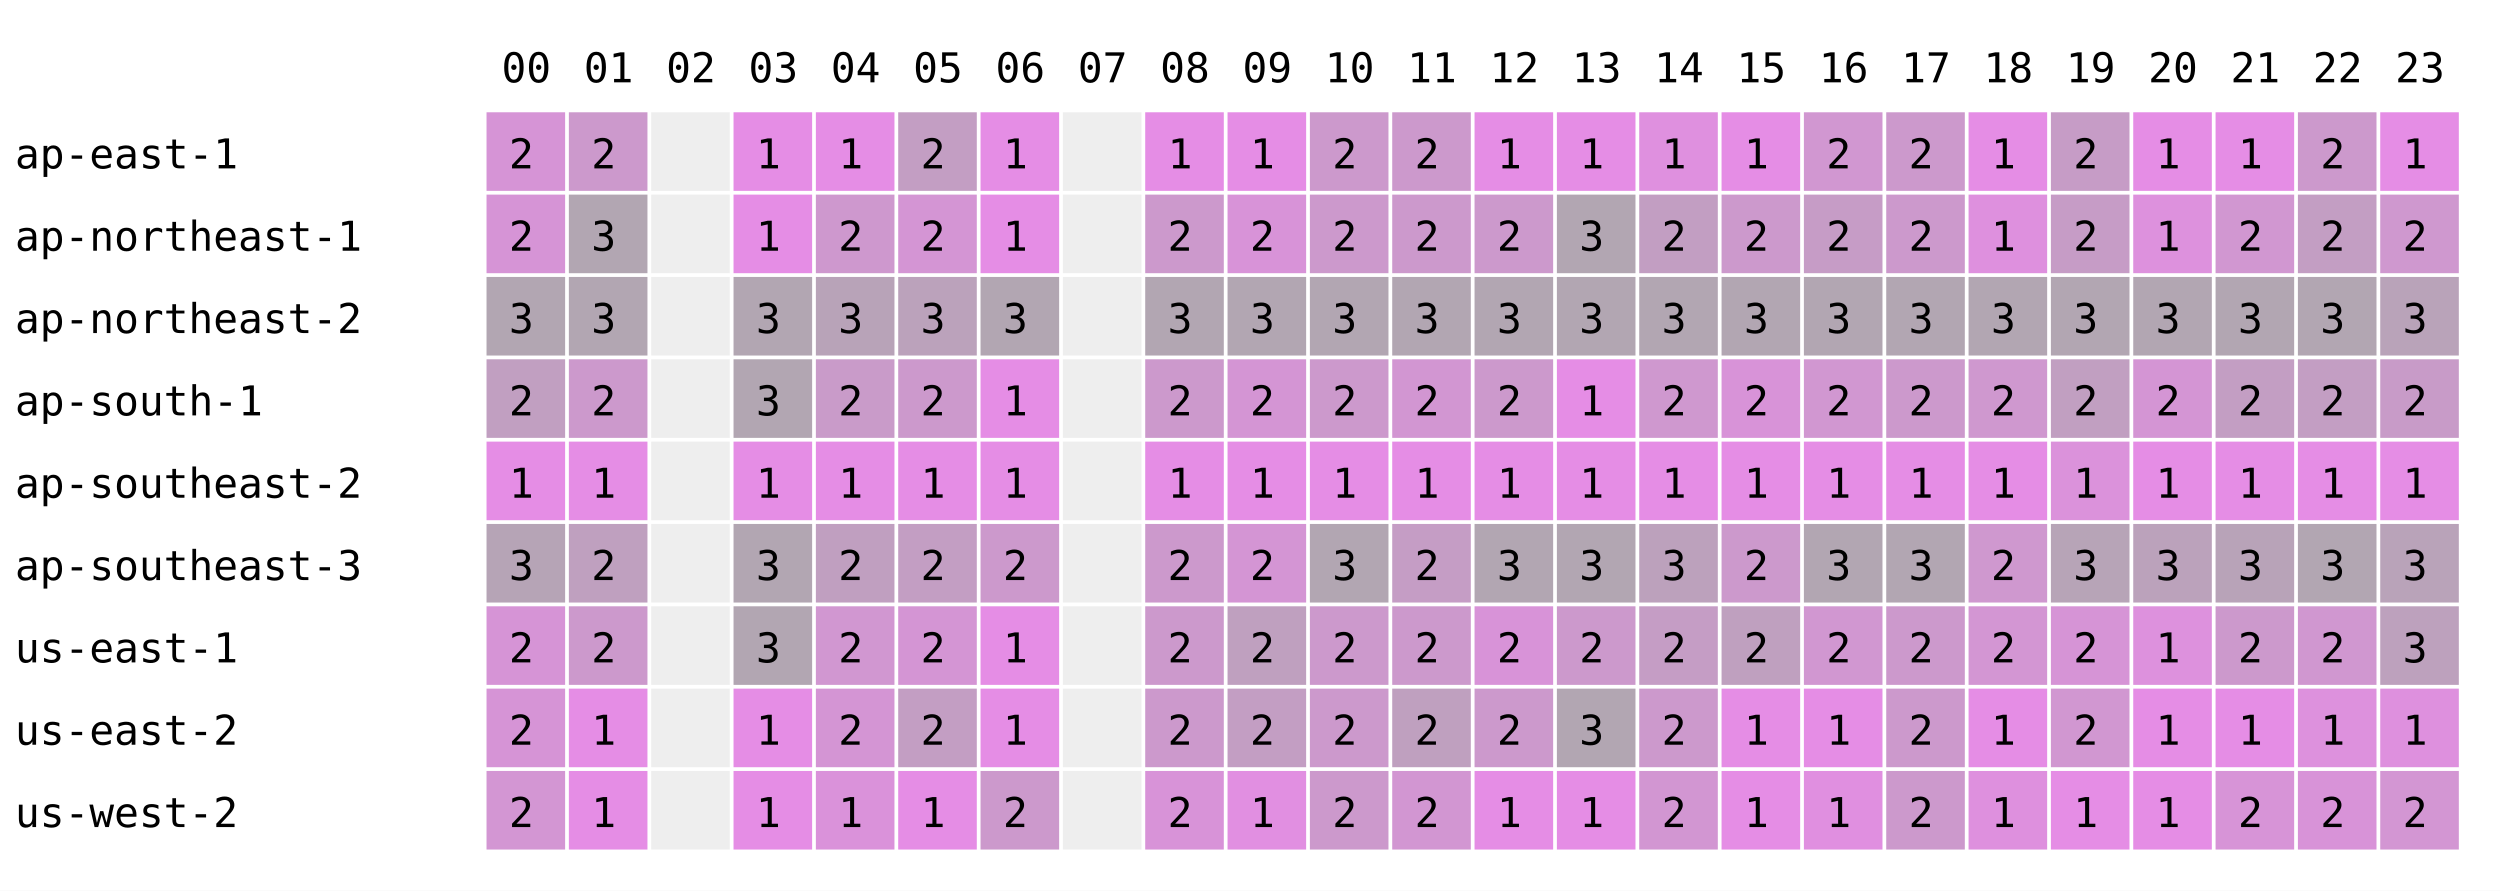
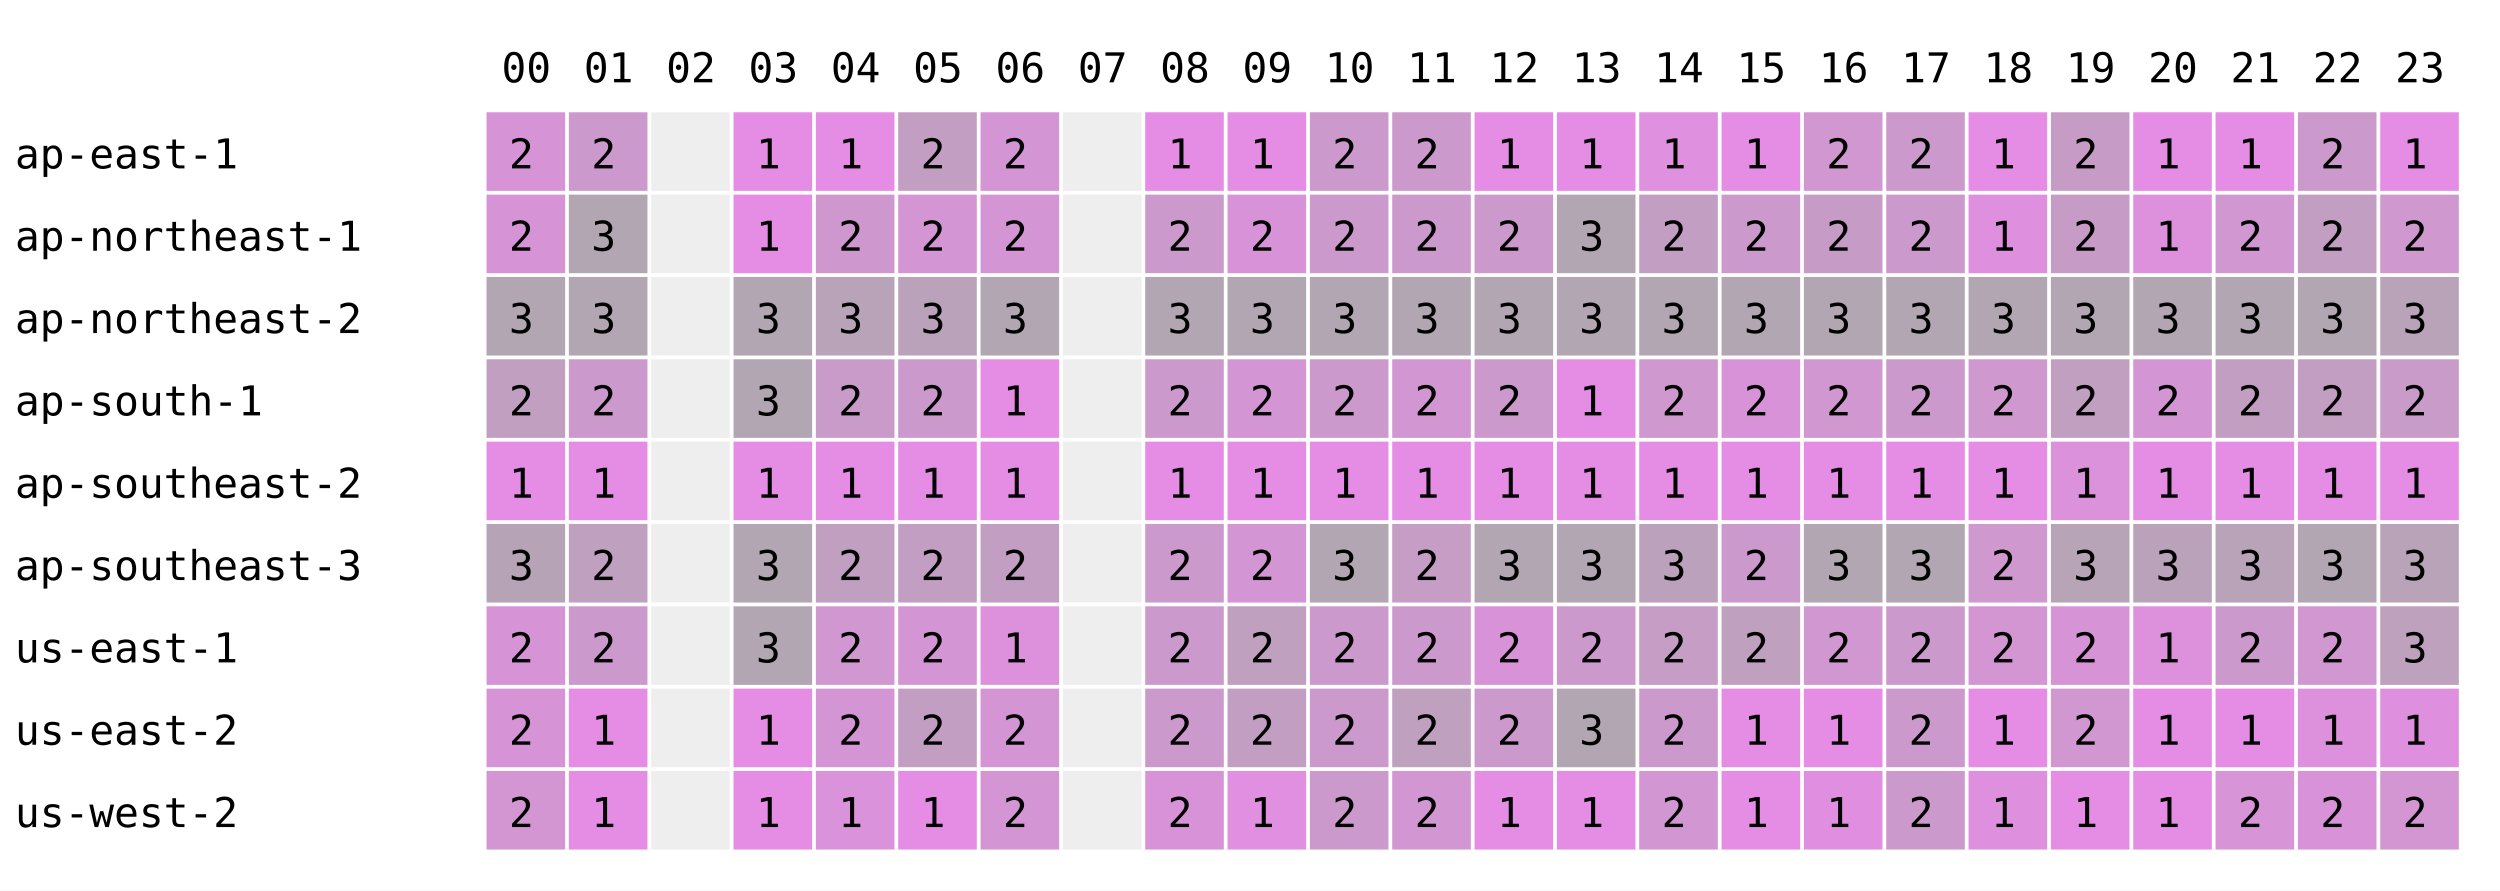
<svg xmlns="http://www.w3.org/2000/svg" width="668" height="238" font-family="monospace" font-size="11">
  <rect width="668" height="238" fill="white" />
  <text x="134" y="22">00</text>
  <text x="156" y="22">01</text>
  <text x="178" y="22">02</text>
  <text x="200" y="22">03</text>
  <text x="222" y="22">04</text>
  <text x="244" y="22">05</text>
  <text x="266" y="22">06</text>
  <text x="288" y="22">07</text>
  <text x="310" y="22">08</text>
  <text x="332" y="22">09</text>
  <text x="354" y="22">10</text>
  <text x="376" y="22">11</text>
  <text x="398" y="22">12</text>
  <text x="420" y="22">13</text>
  <text x="442" y="22">14</text>
  <text x="464" y="22">15</text>
  <text x="486" y="22">16</text>
  <text x="508" y="22">17</text>
  <text x="530" y="22">18</text>
  <text x="552" y="22">19</text>
  <text x="574" y="22">20</text>
  <text x="596" y="22">21</text>
  <text x="618" y="22">22</text>
  <text x="640" y="22">23</text>
  <text x="4" y="45">ap-east-1</text>
  <rect x="130" y="30" width="21" height="21" fill="rgb(214,148,214)" />
  <text x="136" y="45">2</text>
  <rect x="152" y="30" width="21" height="21" fill="rgb(204,153,204)" />
  <text x="158" y="45">2</text>
  <rect x="174" y="30" width="21" height="21" fill="#eeeeee" />
  <rect x="196" y="30" width="21" height="21" fill="rgb(229,141,229)" />
  <text x="202" y="45">1</text>
  <rect x="218" y="30" width="21" height="21" fill="rgb(229,141,229)" />
  <text x="224" y="45">1</text>
  <rect x="240" y="30" width="21" height="21" fill="rgb(195,158,195)" />
  <text x="246" y="45">2</text>
-   <rect x="262" y="30" width="21" height="21" fill="rgb(229,141,229)" />
-   <text x="268" y="45">1</text>
+   <rect x="262" y="30" width="21" height="21" fill="rgb(212,149,212)" />
+   <text x="268" y="45">2</text>
  <rect x="284" y="30" width="21" height="21" fill="#eeeeee" />
  <rect x="306" y="30" width="21" height="21" fill="rgb(229,141,229)" />
  <text x="312" y="45">1</text>
  <rect x="328" y="30" width="21" height="21" fill="rgb(229,141,229)" />
  <text x="334" y="45">1</text>
  <rect x="350" y="30" width="21" height="21" fill="rgb(204,153,204)" />
  <text x="356" y="45">2</text>
  <rect x="372" y="30" width="21" height="21" fill="rgb(204,153,204)" />
  <text x="378" y="45">2</text>
  <rect x="394" y="30" width="21" height="21" fill="rgb(229,141,229)" />
  <text x="400" y="45">1</text>
  <rect x="416" y="30" width="21" height="21" fill="rgb(229,141,229)" />
  <text x="422" y="45">1</text>
  <rect x="438" y="30" width="21" height="21" fill="rgb(223,144,223)" />
  <text x="444" y="45">1</text>
  <rect x="460" y="30" width="21" height="21" fill="rgb(229,141,229)" />
  <text x="466" y="45">1</text>
  <rect x="482" y="30" width="21" height="21" fill="rgb(209,151,209)" />
  <text x="488" y="45">2</text>
  <rect x="504" y="30" width="21" height="21" fill="rgb(204,153,204)" />
  <text x="510" y="45">2</text>
  <rect x="526" y="30" width="21" height="21" fill="rgb(229,141,229)" />
  <text x="532" y="45">1</text>
  <rect x="548" y="30" width="21" height="21" fill="rgb(198,156,198)" />
  <text x="554" y="45">2</text>
  <rect x="570" y="30" width="21" height="21" fill="rgb(229,141,229)" />
  <text x="576" y="45">1</text>
  <rect x="592" y="30" width="21" height="21" fill="rgb(229,141,229)" />
  <text x="598" y="45">1</text>
  <rect x="614" y="30" width="21" height="21" fill="rgb(204,153,204)" />
  <text x="620" y="45">2</text>
  <rect x="636" y="30" width="21" height="21" fill="rgb(229,141,229)" />
  <text x="642" y="45">1</text>
  <text x="4" y="67">ap-northeast-1</text>
  <rect x="130" y="52" width="21" height="21" fill="rgb(214,148,214)" />
  <text x="136" y="67">2</text>
  <rect x="152" y="52" width="21" height="21" fill="rgb(178,166,178)" />
  <text x="158" y="67">3</text>
  <rect x="174" y="52" width="21" height="21" fill="#eeeeee" />
  <rect x="196" y="52" width="21" height="21" fill="rgb(229,141,229)" />
  <text x="202" y="67">1</text>
  <rect x="218" y="52" width="21" height="21" fill="rgb(206,152,206)" />
  <text x="224" y="67">2</text>
  <rect x="240" y="52" width="21" height="21" fill="rgb(212,149,212)" />
  <text x="246" y="67">2</text>
-   <rect x="262" y="52" width="21" height="21" fill="rgb(229,141,229)" />
-   <text x="268" y="67">1</text>
+   <rect x="262" y="52" width="21" height="21" fill="rgb(212,149,212)" />
+   <text x="268" y="67">2</text>
  <rect x="284" y="52" width="21" height="21" fill="#eeeeee" />
  <rect x="306" y="52" width="21" height="21" fill="rgb(204,153,204)" />
  <text x="312" y="67">2</text>
  <rect x="328" y="52" width="21" height="21" fill="rgb(216,147,216)" />
  <text x="334" y="67">2</text>
  <rect x="350" y="52" width="21" height="21" fill="rgb(204,153,204)" />
  <text x="356" y="67">2</text>
  <rect x="372" y="52" width="21" height="21" fill="rgb(204,153,204)" />
  <text x="378" y="67">2</text>
  <rect x="394" y="52" width="21" height="21" fill="rgb(204,153,204)" />
  <text x="400" y="67">2</text>
  <rect x="416" y="52" width="21" height="21" fill="rgb(178,166,178)" />
  <text x="422" y="67">3</text>
  <rect x="438" y="52" width="21" height="21" fill="rgb(194,158,194)" />
  <text x="444" y="67">2</text>
  <rect x="460" y="52" width="21" height="21" fill="rgb(204,153,204)" />
  <text x="466" y="67">2</text>
  <rect x="482" y="52" width="21" height="21" fill="rgb(198,156,198)" />
  <text x="488" y="67">2</text>
  <rect x="504" y="52" width="21" height="21" fill="rgb(204,153,204)" />
  <text x="510" y="67">2</text>
  <rect x="526" y="52" width="21" height="21" fill="rgb(222,144,222)" />
  <text x="532" y="67">1</text>
  <rect x="548" y="52" width="21" height="21" fill="rgb(198,156,198)" />
  <text x="554" y="67">2</text>
  <rect x="570" y="52" width="21" height="21" fill="rgb(221,145,221)" />
  <text x="576" y="67">1</text>
  <rect x="592" y="52" width="21" height="21" fill="rgb(209,151,209)" />
  <text x="598" y="67">2</text>
  <rect x="614" y="52" width="21" height="21" fill="rgb(195,158,195)" />
  <text x="620" y="67">2</text>
  <rect x="636" y="52" width="21" height="21" fill="rgb(207,152,207)" />
  <text x="642" y="67">2</text>
  <text x="4" y="89">ap-northeast-2</text>
  <rect x="130" y="74" width="21" height="21" fill="rgb(178,166,178)" />
  <text x="136" y="89">3</text>
  <rect x="152" y="74" width="21" height="21" fill="rgb(178,166,178)" />
  <text x="158" y="89">3</text>
  <rect x="174" y="74" width="21" height="21" fill="#eeeeee" />
  <rect x="196" y="74" width="21" height="21" fill="rgb(178,166,178)" />
  <text x="202" y="89">3</text>
  <rect x="218" y="74" width="21" height="21" fill="rgb(184,163,184)" />
  <text x="224" y="89">3</text>
  <rect x="240" y="74" width="21" height="21" fill="rgb(187,162,187)" />
  <text x="246" y="89">3</text>
  <rect x="262" y="74" width="21" height="21" fill="rgb(178,166,178)" />
  <text x="268" y="89">3</text>
  <rect x="284" y="74" width="21" height="21" fill="#eeeeee" />
  <rect x="306" y="74" width="21" height="21" fill="rgb(178,166,178)" />
  <text x="312" y="89">3</text>
  <rect x="328" y="74" width="21" height="21" fill="rgb(178,166,178)" />
  <text x="334" y="89">3</text>
  <rect x="350" y="74" width="21" height="21" fill="rgb(178,166,178)" />
  <text x="356" y="89">3</text>
  <rect x="372" y="74" width="21" height="21" fill="rgb(178,166,178)" />
  <text x="378" y="89">3</text>
  <rect x="394" y="74" width="21" height="21" fill="rgb(178,166,178)" />
  <text x="400" y="89">3</text>
  <rect x="416" y="74" width="21" height="21" fill="rgb(178,166,178)" />
  <text x="422" y="89">3</text>
  <rect x="438" y="74" width="21" height="21" fill="rgb(178,166,178)" />
  <text x="444" y="89">3</text>
  <rect x="460" y="74" width="21" height="21" fill="rgb(178,166,178)" />
  <text x="466" y="89">3</text>
  <rect x="482" y="74" width="21" height="21" fill="rgb(178,166,178)" />
  <text x="488" y="89">3</text>
  <rect x="504" y="74" width="21" height="21" fill="rgb(178,166,178)" />
  <text x="510" y="89">3</text>
  <rect x="526" y="74" width="21" height="21" fill="rgb(178,166,178)" />
  <text x="532" y="89">3</text>
  <rect x="548" y="74" width="21" height="21" fill="rgb(178,166,178)" />
  <text x="554" y="89">3</text>
  <rect x="570" y="74" width="21" height="21" fill="rgb(178,166,178)" />
  <text x="576" y="89">3</text>
  <rect x="592" y="74" width="21" height="21" fill="rgb(178,166,178)" />
  <text x="598" y="89">3</text>
  <rect x="614" y="74" width="21" height="21" fill="rgb(178,166,178)" />
  <text x="620" y="89">3</text>
  <rect x="636" y="74" width="21" height="21" fill="rgb(185,163,185)" />
  <text x="642" y="89">3</text>
  <text x="4" y="111">ap-south-1</text>
  <rect x="130" y="96" width="21" height="21" fill="rgb(193,159,193)" />
  <text x="136" y="111">2</text>
  <rect x="152" y="96" width="21" height="21" fill="rgb(204,153,204)" />
  <text x="158" y="111">2</text>
  <rect x="174" y="96" width="21" height="21" fill="#eeeeee" />
  <rect x="196" y="96" width="21" height="21" fill="rgb(178,166,178)" />
  <text x="202" y="111">3</text>
  <rect x="218" y="96" width="21" height="21" fill="rgb(201,155,201)" />
  <text x="224" y="111">2</text>
  <rect x="240" y="96" width="21" height="21" fill="rgb(204,153,204)" />
  <text x="246" y="111">2</text>
  <rect x="262" y="96" width="21" height="21" fill="rgb(229,141,229)" />
  <text x="268" y="111">1</text>
  <rect x="284" y="96" width="21" height="21" fill="#eeeeee" />
  <rect x="306" y="96" width="21" height="21" fill="rgb(204,153,204)" />
  <text x="312" y="111">2</text>
  <rect x="328" y="96" width="21" height="21" fill="rgb(212,149,212)" />
  <text x="334" y="111">2</text>
  <rect x="350" y="96" width="21" height="21" fill="rgb(204,153,204)" />
  <text x="356" y="111">2</text>
  <rect x="372" y="96" width="21" height="21" fill="rgb(210,150,210)" />
  <text x="378" y="111">2</text>
  <rect x="394" y="96" width="21" height="21" fill="rgb(204,153,204)" />
  <text x="400" y="111">2</text>
  <rect x="416" y="96" width="21" height="21" fill="rgb(229,141,229)" />
  <text x="422" y="111">1</text>
  <rect x="438" y="96" width="21" height="21" fill="rgb(207,152,207)" />
  <text x="444" y="111">2</text>
  <rect x="460" y="96" width="21" height="21" fill="rgb(216,147,216)" />
  <text x="466" y="111">2</text>
  <rect x="482" y="96" width="21" height="21" fill="rgb(209,151,209)" />
  <text x="488" y="111">2</text>
  <rect x="504" y="96" width="21" height="21" fill="rgb(204,153,204)" />
  <text x="510" y="111">2</text>
  <rect x="526" y="96" width="21" height="21" fill="rgb(207,152,207)" />
  <text x="532" y="111">2</text>
  <rect x="548" y="96" width="21" height="21" fill="rgb(193,159,193)" />
  <text x="554" y="111">2</text>
  <rect x="570" y="96" width="21" height="21" fill="rgb(212,149,212)" />
  <text x="576" y="111">2</text>
  <rect x="592" y="96" width="21" height="21" fill="rgb(195,158,195)" />
  <text x="598" y="111">2</text>
  <rect x="614" y="96" width="21" height="21" fill="rgb(195,158,195)" />
  <text x="620" y="111">2</text>
  <rect x="636" y="96" width="21" height="21" fill="rgb(200,155,200)" />
  <text x="642" y="111">2</text>
  <text x="4" y="133">ap-southeast-2</text>
  <rect x="130" y="118" width="21" height="21" fill="rgb(229,141,229)" />
  <text x="136" y="133">1</text>
  <rect x="152" y="118" width="21" height="21" fill="rgb(229,141,229)" />
  <text x="158" y="133">1</text>
  <rect x="174" y="118" width="21" height="21" fill="#eeeeee" />
  <rect x="196" y="118" width="21" height="21" fill="rgb(229,141,229)" />
  <text x="202" y="133">1</text>
  <rect x="218" y="118" width="21" height="21" fill="rgb(229,141,229)" />
  <text x="224" y="133">1</text>
  <rect x="240" y="118" width="21" height="21" fill="rgb(229,141,229)" />
  <text x="246" y="133">1</text>
  <rect x="262" y="118" width="21" height="21" fill="rgb(229,141,229)" />
  <text x="268" y="133">1</text>
  <rect x="284" y="118" width="21" height="21" fill="#eeeeee" />
  <rect x="306" y="118" width="21" height="21" fill="rgb(229,141,229)" />
  <text x="312" y="133">1</text>
  <rect x="328" y="118" width="21" height="21" fill="rgb(229,141,229)" />
  <text x="334" y="133">1</text>
  <rect x="350" y="118" width="21" height="21" fill="rgb(229,141,229)" />
  <text x="356" y="133">1</text>
  <rect x="372" y="118" width="21" height="21" fill="rgb(229,141,229)" />
  <text x="378" y="133">1</text>
  <rect x="394" y="118" width="21" height="21" fill="rgb(229,141,229)" />
  <text x="400" y="133">1</text>
  <rect x="416" y="118" width="21" height="21" fill="rgb(229,141,229)" />
  <text x="422" y="133">1</text>
  <rect x="438" y="118" width="21" height="21" fill="rgb(229,141,229)" />
  <text x="444" y="133">1</text>
  <rect x="460" y="118" width="21" height="21" fill="rgb(229,141,229)" />
  <text x="466" y="133">1</text>
  <rect x="482" y="118" width="21" height="21" fill="rgb(229,141,229)" />
  <text x="488" y="133">1</text>
  <rect x="504" y="118" width="21" height="21" fill="rgb(229,141,229)" />
  <text x="510" y="133">1</text>
  <rect x="526" y="118" width="21" height="21" fill="rgb(229,141,229)" />
  <text x="532" y="133">1</text>
  <rect x="548" y="118" width="21" height="21" fill="rgb(219,146,219)" />
  <text x="554" y="133">1</text>
  <rect x="570" y="118" width="21" height="21" fill="rgb(229,141,229)" />
  <text x="576" y="133">1</text>
  <rect x="592" y="118" width="21" height="21" fill="rgb(229,141,229)" />
  <text x="598" y="133">1</text>
  <rect x="614" y="118" width="21" height="21" fill="rgb(229,141,229)" />
  <text x="620" y="133">1</text>
  <rect x="636" y="118" width="21" height="21" fill="rgb(229,141,229)" />
  <text x="642" y="133">1</text>
  <text x="4" y="155">ap-southeast-3</text>
  <rect x="130" y="140" width="21" height="21" fill="rgb(182,164,182)" />
  <text x="136" y="155">3</text>
  <rect x="152" y="140" width="21" height="21" fill="rgb(191,160,191)" />
  <text x="158" y="155">2</text>
  <rect x="174" y="140" width="21" height="21" fill="#eeeeee" />
  <rect x="196" y="140" width="21" height="21" fill="rgb(178,166,178)" />
  <text x="202" y="155">3</text>
  <rect x="218" y="140" width="21" height="21" fill="rgb(192,159,192)" />
  <text x="224" y="155">2</text>
  <rect x="240" y="140" width="21" height="21" fill="rgb(195,158,195)" />
  <text x="246" y="155">2</text>
-   <rect x="262" y="140" width="21" height="21" fill="rgb(204,153,204)" />
+   <rect x="262" y="140" width="21" height="21" fill="rgb(195,158,195)" />
  <text x="268" y="155">2</text>
  <rect x="284" y="140" width="21" height="21" fill="#eeeeee" />
  <rect x="306" y="140" width="21" height="21" fill="rgb(204,153,204)" />
  <text x="312" y="155">2</text>
  <rect x="328" y="140" width="21" height="21" fill="rgb(212,149,212)" />
  <text x="334" y="155">2</text>
  <rect x="350" y="140" width="21" height="21" fill="rgb(178,166,178)" />
  <text x="356" y="155">3</text>
  <rect x="372" y="140" width="21" height="21" fill="rgb(197,157,197)" />
  <text x="378" y="155">2</text>
  <rect x="394" y="140" width="21" height="21" fill="rgb(178,166,178)" />
  <text x="400" y="155">3</text>
  <rect x="416" y="140" width="21" height="21" fill="rgb(178,166,178)" />
  <text x="422" y="155">3</text>
  <rect x="438" y="140" width="21" height="21" fill="rgb(188,161,188)" />
  <text x="444" y="155">3</text>
  <rect x="460" y="140" width="21" height="21" fill="rgb(204,153,204)" />
  <text x="466" y="155">2</text>
  <rect x="482" y="140" width="21" height="21" fill="rgb(178,166,178)" />
  <text x="488" y="155">3</text>
  <rect x="504" y="140" width="21" height="21" fill="rgb(178,166,178)" />
  <text x="510" y="155">3</text>
  <rect x="526" y="140" width="21" height="21" fill="rgb(207,152,207)" />
  <text x="532" y="155">2</text>
  <rect x="548" y="140" width="21" height="21" fill="rgb(183,164,183)" />
  <text x="554" y="155">3</text>
  <rect x="570" y="140" width="21" height="21" fill="rgb(187,162,187)" />
  <text x="576" y="155">3</text>
  <rect x="592" y="140" width="21" height="21" fill="rgb(184,163,184)" />
  <text x="598" y="155">3</text>
  <rect x="614" y="140" width="21" height="21" fill="rgb(178,166,178)" />
  <text x="620" y="155">3</text>
  <rect x="636" y="140" width="21" height="21" fill="rgb(185,163,185)" />
  <text x="642" y="155">3</text>
  <text x="4" y="177">us-east-1</text>
  <rect x="130" y="162" width="21" height="21" fill="rgb(214,148,214)" />
  <text x="136" y="177">2</text>
  <rect x="152" y="162" width="21" height="21" fill="rgb(204,153,204)" />
  <text x="158" y="177">2</text>
  <rect x="174" y="162" width="21" height="21" fill="#eeeeee" />
  <rect x="196" y="162" width="21" height="21" fill="rgb(178,166,178)" />
  <text x="202" y="177">3</text>
  <rect x="218" y="162" width="21" height="21" fill="rgb(209,151,209)" />
  <text x="224" y="177">2</text>
  <rect x="240" y="162" width="21" height="21" fill="rgb(212,149,212)" />
  <text x="246" y="177">2</text>
-   <rect x="262" y="162" width="21" height="21" fill="rgb(229,141,229)" />
+   <rect x="262" y="162" width="21" height="21" fill="rgb(221,145,221)" />
  <text x="268" y="177">1</text>
  <rect x="284" y="162" width="21" height="21" fill="#eeeeee" />
  <rect x="306" y="162" width="21" height="21" fill="rgb(204,153,204)" />
  <text x="312" y="177">2</text>
  <rect x="328" y="162" width="21" height="21" fill="rgb(191,160,191)" />
  <text x="334" y="177">2</text>
  <rect x="350" y="162" width="21" height="21" fill="rgb(204,153,204)" />
  <text x="356" y="177">2</text>
  <rect x="372" y="162" width="21" height="21" fill="rgb(204,153,204)" />
  <text x="378" y="177">2</text>
  <rect x="394" y="162" width="21" height="21" fill="rgb(216,147,216)" />
  <text x="400" y="177">2</text>
  <rect x="416" y="162" width="21" height="21" fill="rgb(204,153,204)" />
  <text x="422" y="177">2</text>
  <rect x="438" y="162" width="21" height="21" fill="rgb(197,157,197)" />
  <text x="444" y="177">2</text>
  <rect x="460" y="162" width="21" height="21" fill="rgb(191,160,191)" />
  <text x="466" y="177">2</text>
  <rect x="482" y="162" width="21" height="21" fill="rgb(209,151,209)" />
  <text x="488" y="177">2</text>
  <rect x="504" y="162" width="21" height="21" fill="rgb(204,153,204)" />
  <text x="510" y="177">2</text>
  <rect x="526" y="162" width="21" height="21" fill="rgb(211,150,211)" />
  <text x="532" y="177">2</text>
  <rect x="548" y="162" width="21" height="21" fill="rgb(214,148,214)" />
  <text x="554" y="177">2</text>
  <rect x="570" y="162" width="21" height="21" fill="rgb(221,145,221)" />
  <text x="576" y="177">1</text>
  <rect x="592" y="162" width="21" height="21" fill="rgb(204,153,204)" />
  <text x="598" y="177">2</text>
  <rect x="614" y="162" width="21" height="21" fill="rgb(208,151,208)" />
  <text x="620" y="177">2</text>
  <rect x="636" y="162" width="21" height="21" fill="rgb(189,161,189)" />
  <text x="642" y="177">3</text>
  <text x="4" y="199">us-east-2</text>
  <rect x="130" y="184" width="21" height="21" fill="rgb(214,148,214)" />
  <text x="136" y="199">2</text>
  <rect x="152" y="184" width="21" height="21" fill="rgb(229,141,229)" />
  <text x="158" y="199">1</text>
  <rect x="174" y="184" width="21" height="21" fill="#eeeeee" />
  <rect x="196" y="184" width="21" height="21" fill="rgb(229,141,229)" />
  <text x="202" y="199">1</text>
  <rect x="218" y="184" width="21" height="21" fill="rgb(212,149,212)" />
  <text x="224" y="199">2</text>
  <rect x="240" y="184" width="21" height="21" fill="rgb(195,158,195)" />
  <text x="246" y="199">2</text>
-   <rect x="262" y="184" width="21" height="21" fill="rgb(229,141,229)" />
-   <text x="268" y="199">1</text>
+   <rect x="262" y="184" width="21" height="21" fill="rgb(212,149,212)" />
+   <text x="268" y="199">2</text>
  <rect x="284" y="184" width="21" height="21" fill="#eeeeee" />
  <rect x="306" y="184" width="21" height="21" fill="rgb(204,153,204)" />
  <text x="312" y="199">2</text>
  <rect x="328" y="184" width="21" height="21" fill="rgb(195,158,195)" />
  <text x="334" y="199">2</text>
  <rect x="350" y="184" width="21" height="21" fill="rgb(204,153,204)" />
  <text x="356" y="199">2</text>
  <rect x="372" y="184" width="21" height="21" fill="rgb(191,160,191)" />
  <text x="378" y="199">2</text>
  <rect x="394" y="184" width="21" height="21" fill="rgb(204,153,204)" />
  <text x="400" y="199">2</text>
  <rect x="416" y="184" width="21" height="21" fill="rgb(178,166,178)" />
  <text x="422" y="199">3</text>
  <rect x="438" y="184" width="21" height="21" fill="rgb(204,153,204)" />
  <text x="444" y="199">2</text>
  <rect x="460" y="184" width="21" height="21" fill="rgb(229,141,229)" />
  <text x="466" y="199">1</text>
  <rect x="482" y="184" width="21" height="21" fill="rgb(229,141,229)" />
  <text x="488" y="199">1</text>
  <rect x="504" y="184" width="21" height="21" fill="rgb(204,153,204)" />
  <text x="510" y="199">2</text>
  <rect x="526" y="184" width="21" height="21" fill="rgb(229,141,229)" />
  <text x="532" y="199">1</text>
  <rect x="548" y="184" width="21" height="21" fill="rgb(209,151,209)" />
  <text x="554" y="199">2</text>
  <rect x="570" y="184" width="21" height="21" fill="rgb(229,141,229)" />
  <text x="576" y="199">1</text>
  <rect x="592" y="184" width="21" height="21" fill="rgb(229,141,229)" />
  <text x="598" y="199">1</text>
  <rect x="614" y="184" width="21" height="21" fill="rgb(221,145,221)" />
  <text x="620" y="199">1</text>
  <rect x="636" y="184" width="21" height="21" fill="rgb(222,144,222)" />
  <text x="642" y="199">1</text>
  <text x="4" y="221">us-west-2</text>
  <rect x="130" y="206" width="21" height="21" fill="rgb(211,150,211)" />
  <text x="136" y="221">2</text>
  <rect x="152" y="206" width="21" height="21" fill="rgb(229,141,229)" />
  <text x="158" y="221">1</text>
  <rect x="174" y="206" width="21" height="21" fill="#eeeeee" />
  <rect x="196" y="206" width="21" height="21" fill="rgb(229,141,229)" />
  <text x="202" y="221">1</text>
  <rect x="218" y="206" width="21" height="21" fill="rgb(218,146,218)" />
  <text x="224" y="221">1</text>
  <rect x="240" y="206" width="21" height="21" fill="rgb(229,141,229)" />
  <text x="246" y="221">1</text>
-   <rect x="262" y="206" width="21" height="21" fill="rgb(204,153,204)" />
+   <rect x="262" y="206" width="21" height="21" fill="rgb(212,149,212)" />
  <text x="268" y="221">2</text>
  <rect x="284" y="206" width="21" height="21" fill="#eeeeee" />
  <rect x="306" y="206" width="21" height="21" fill="rgb(216,147,216)" />
  <text x="312" y="221">2</text>
  <rect x="328" y="206" width="21" height="21" fill="rgb(225,143,225)" />
  <text x="334" y="221">1</text>
  <rect x="350" y="206" width="21" height="21" fill="rgb(204,153,204)" />
  <text x="356" y="221">2</text>
  <rect x="372" y="206" width="21" height="21" fill="rgb(210,150,210)" />
  <text x="378" y="221">2</text>
  <rect x="394" y="206" width="21" height="21" fill="rgb(229,141,229)" />
  <text x="400" y="221">1</text>
  <rect x="416" y="206" width="21" height="21" fill="rgb(229,141,229)" />
  <text x="422" y="221">1</text>
  <rect x="438" y="206" width="21" height="21" fill="rgb(210,150,210)" />
  <text x="444" y="221">2</text>
  <rect x="460" y="206" width="21" height="21" fill="rgb(229,141,229)" />
  <text x="466" y="221">1</text>
  <rect x="482" y="206" width="21" height="21" fill="rgb(224,143,224)" />
  <text x="488" y="221">1</text>
  <rect x="504" y="206" width="21" height="21" fill="rgb(204,153,204)" />
  <text x="510" y="221">2</text>
  <rect x="526" y="206" width="21" height="21" fill="rgb(222,144,222)" />
  <text x="532" y="221">1</text>
  <rect x="548" y="206" width="21" height="21" fill="rgb(229,141,229)" />
  <text x="554" y="221">1</text>
  <rect x="570" y="206" width="21" height="21" fill="rgb(229,141,229)" />
  <text x="576" y="221">1</text>
  <rect x="592" y="206" width="21" height="21" fill="rgb(215,148,215)" />
  <text x="598" y="221">2</text>
  <rect x="614" y="206" width="21" height="21" fill="rgb(216,147,216)" />
  <text x="620" y="221">2</text>
  <rect x="636" y="206" width="21" height="21" fill="rgb(211,150,211)" />
  <text x="642" y="221">2</text>
</svg>
